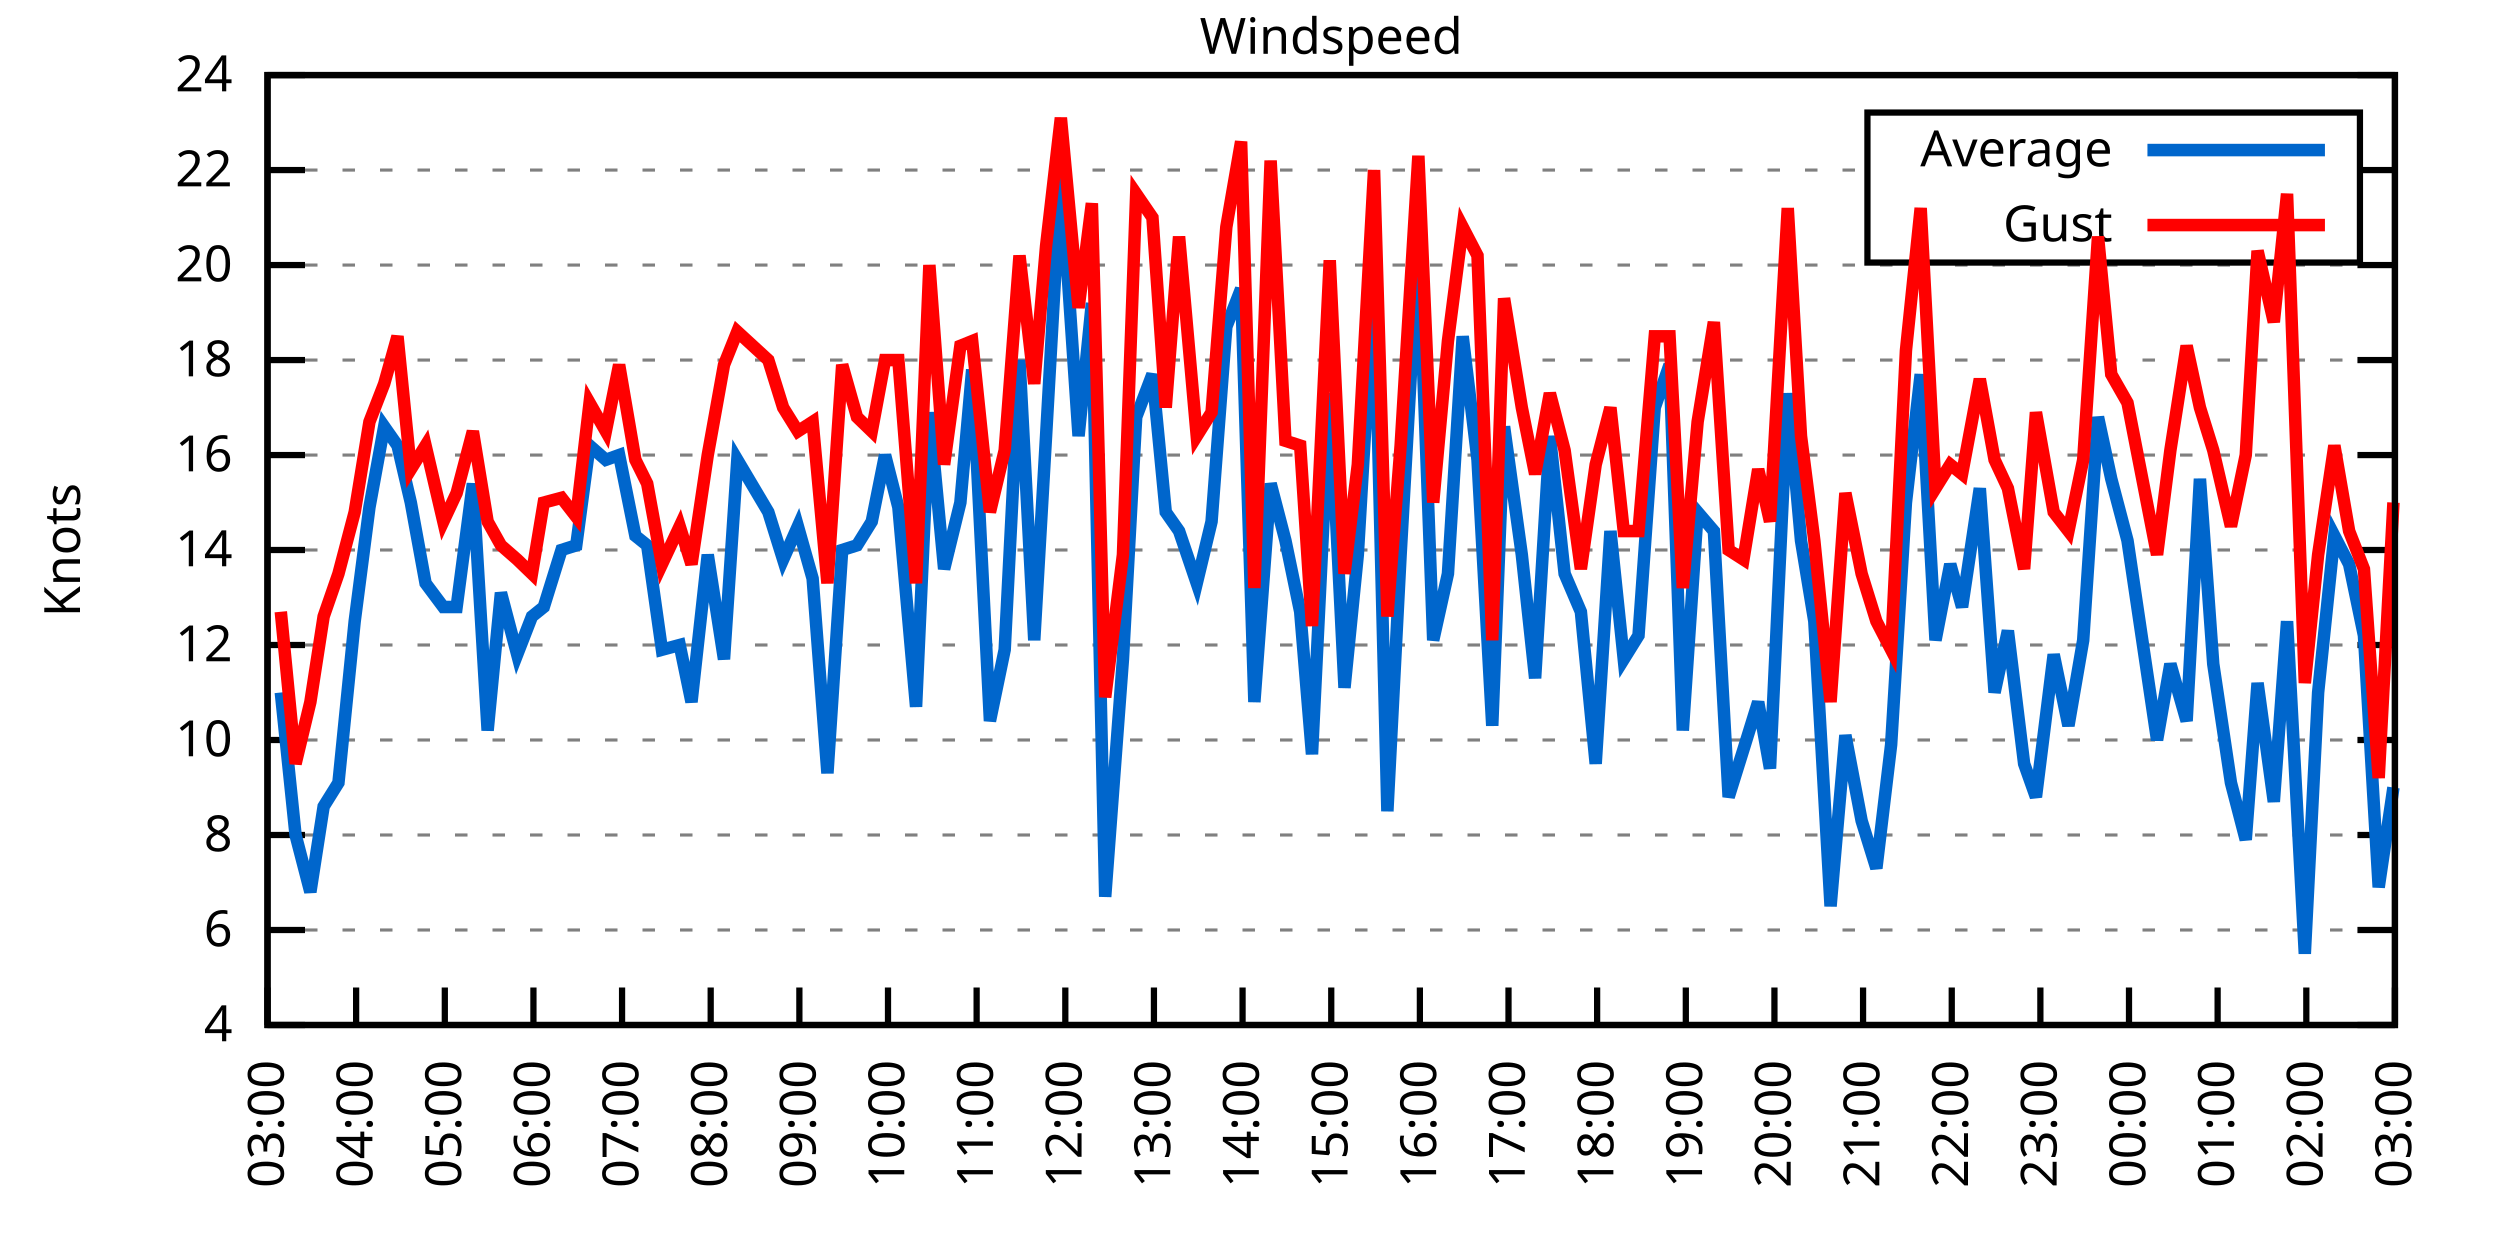
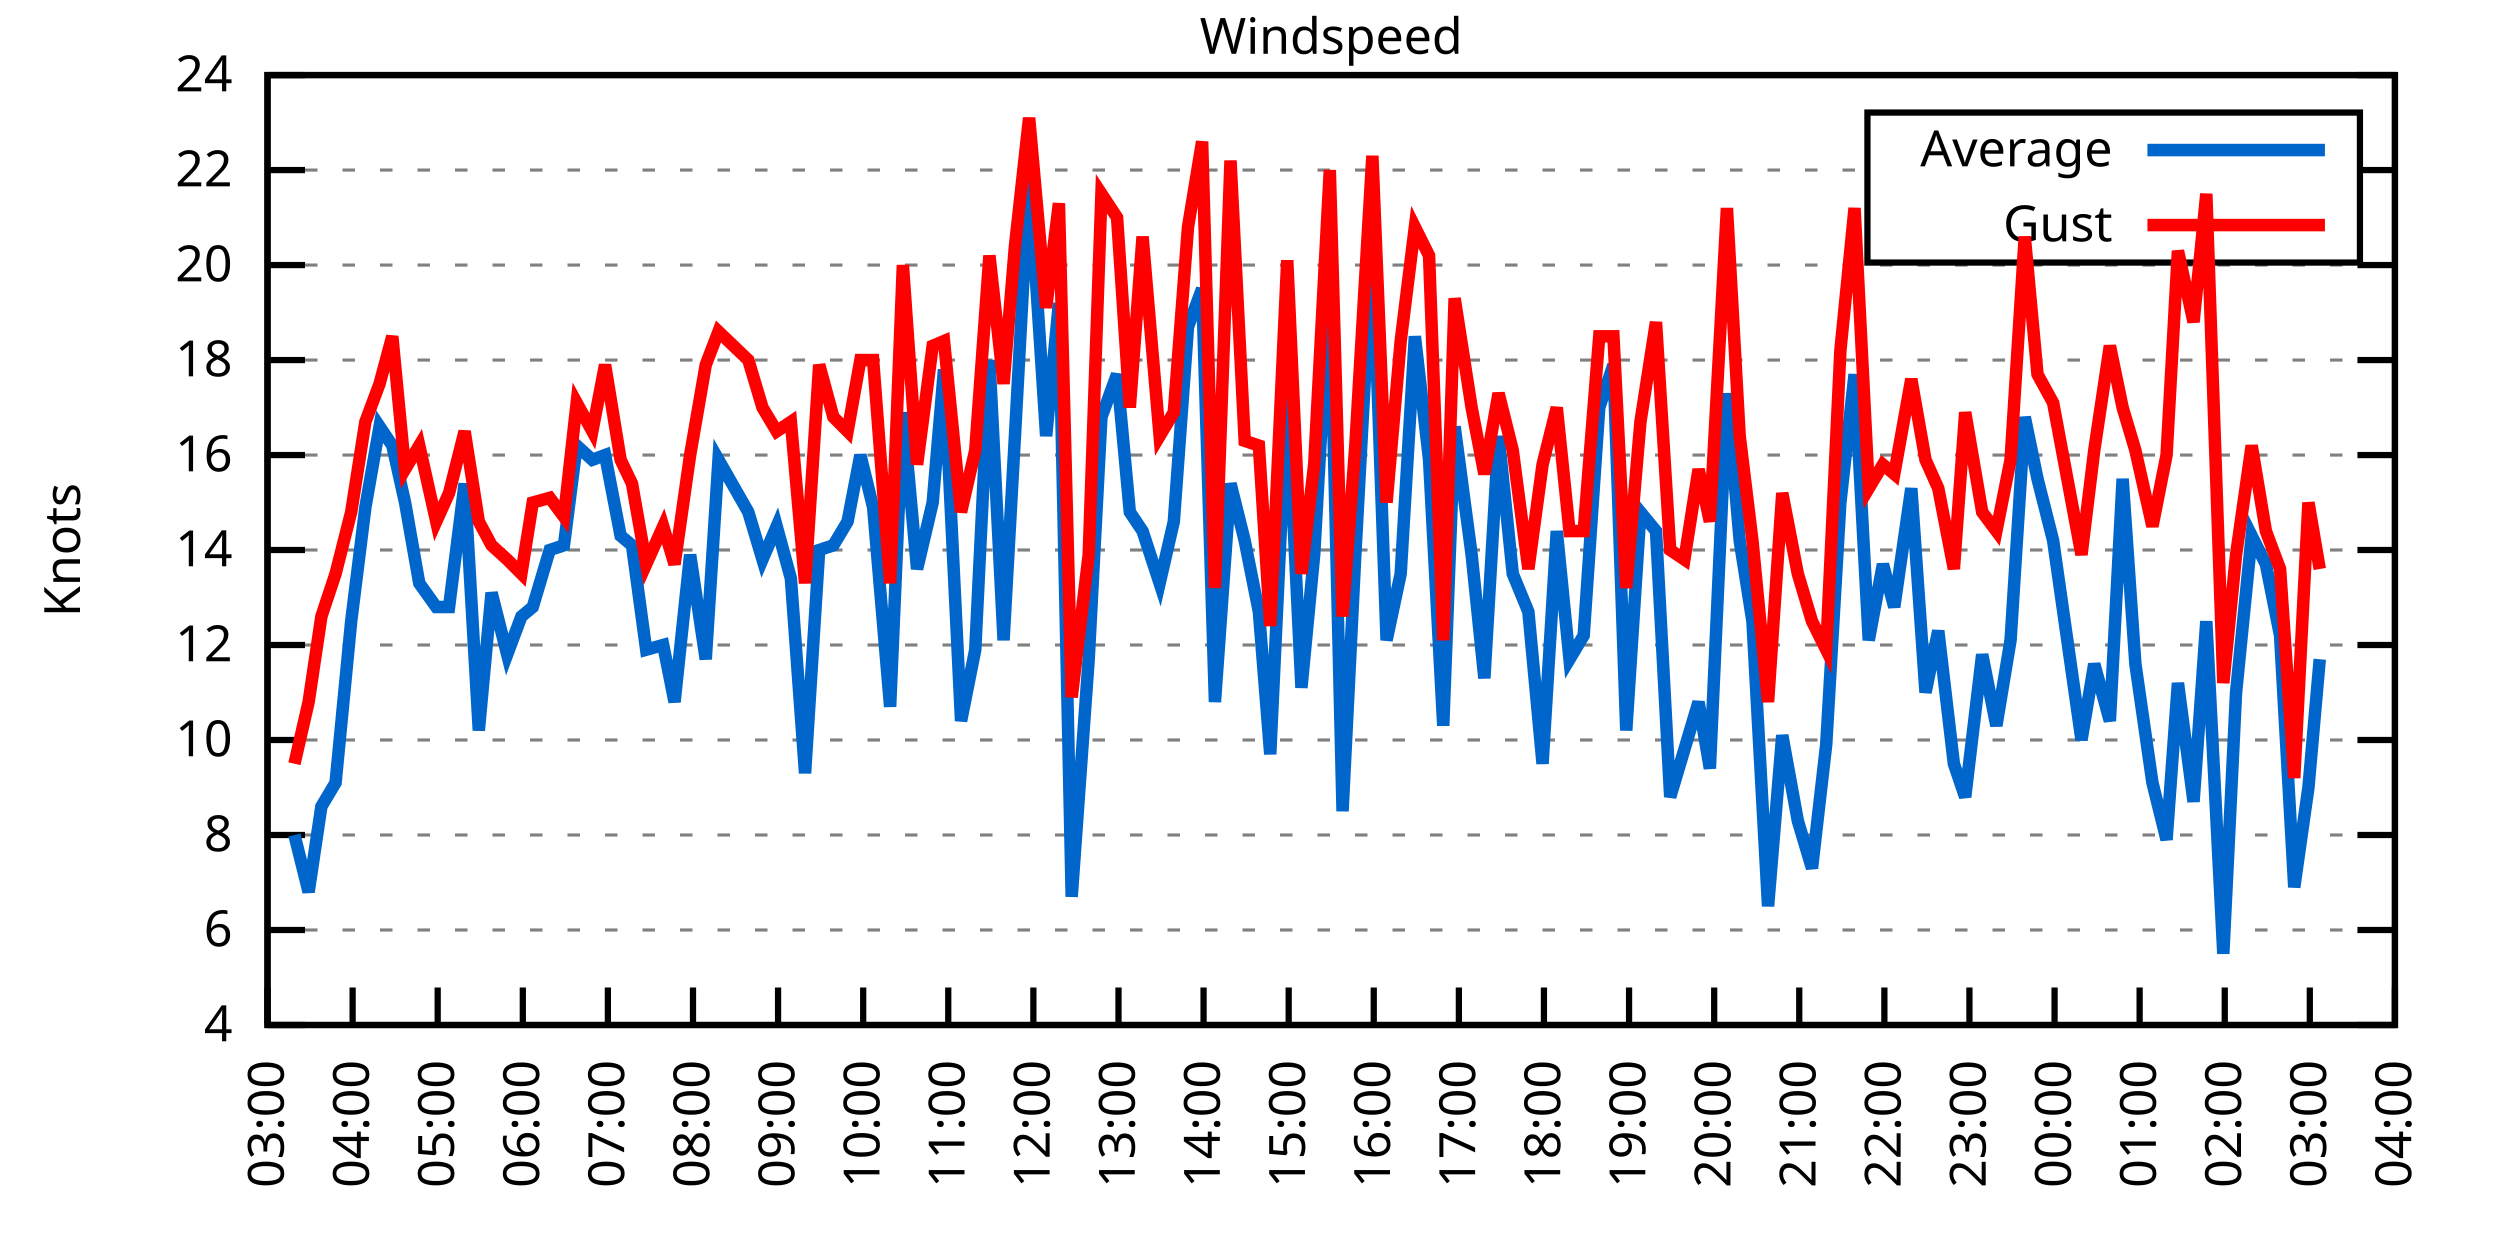
<svg xmlns="http://www.w3.org/2000/svg" xmlns:xlink="http://www.w3.org/1999/xlink" width="400" height="200" viewBox="0 0 400 200">
  <g id="gnuplot_canvas">
    <rect x="0" y="0" width="400" height="200" fill="none" />
    <defs>
      <circle id="gpDot" r="0.5" stroke-width="0.5" stroke="currentColor" />
      <path id="gpPt0" stroke-width="0.333" stroke="currentColor" d="M-1,0 h2 M0,-1 v2" />
      <path id="gpPt1" stroke-width="0.333" stroke="currentColor" d="M-1,-1 L1,1 M1,-1 L-1,1" />
      <path id="gpPt2" stroke-width="0.333" stroke="currentColor" d="M-1,0 L1,0 M0,-1 L0,1 M-1,-1 L1,1 M-1,1 L1,-1" />
      <rect id="gpPt3" stroke-width="0.333" stroke="currentColor" x="-1" y="-1" width="2" height="2" />
      <rect id="gpPt4" stroke-width="0.333" stroke="currentColor" fill="currentColor" x="-1" y="-1" width="2" height="2" />
      <circle id="gpPt5" stroke-width="0.333" stroke="currentColor" cx="0" cy="0" r="1" />
      <use xlink:href="#gpPt5" id="gpPt6" fill="currentColor" stroke="none" />
      <path id="gpPt7" stroke-width="0.333" stroke="currentColor" d="M0,-1.33 L-1.33,0.67 L1.33,0.67 z" />
      <use xlink:href="#gpPt7" id="gpPt8" fill="currentColor" stroke="none" />
      <use xlink:href="#gpPt7" id="gpPt9" stroke="currentColor" transform="rotate(180)" />
      <use xlink:href="#gpPt9" id="gpPt10" fill="currentColor" stroke="none" />
      <use xlink:href="#gpPt3" id="gpPt11" stroke="currentColor" transform="rotate(45)" />
      <use xlink:href="#gpPt11" id="gpPt12" fill="currentColor" stroke="none" />
      <path id="gpPt13" stroke-width="0.333" stroke="currentColor" d="M0,1.330 L1.265,0.411 L0.782,-1.067 L-0.782,-1.076 L-1.265,0.411 z" />
      <use xlink:href="#gpPt13" id="gpPt14" fill="currentColor" stroke="none" />
      <filter id="textbox" filterUnits="objectBoundingBox" x="0" y="0" height="1" width="1">
        <feFlood flood-color="white" flood-opacity="1" result="bgnd" />
        <feComposite in="SourceGraphic" in2="bgnd" operator="atop" />
      </filter>
      <filter id="greybox" filterUnits="objectBoundingBox" x="0" y="0" height="1" width="1">
        <feFlood flood-color="lightgrey" flood-opacity="1" result="grey" />
        <feComposite in="SourceGraphic" in2="grey" operator="atop" />
      </filter>
    </defs>
    <g fill="none" color="white" stroke="currentColor" stroke-width="1.00" stroke-linecap="butt" stroke-linejoin="miter">
</g>
    <g fill="none" color="black" stroke="currentColor" stroke-width="1.00" stroke-linecap="butt" stroke-linejoin="miter">
      <g stroke="none" shape-rendering="crispEdges">
        <polygon fill="rgb(255, 255, 255)" points="42.80,164.00 383.18,164.00 383.18,12.02 42.80,12.02 " />
      </g>
    </g>
    <g fill="none" color="black" stroke="currentColor" stroke-width="1.00" stroke-linecap="butt" stroke-linejoin="miter">
</g>
    <g fill="none" color="black" stroke="black" stroke-width="0.50" stroke-linecap="butt" stroke-linejoin="miter">
</g>
    <g fill="none" color="gray" stroke="currentColor" stroke-width="0.50" stroke-linecap="butt" stroke-linejoin="miter">
      <path stroke="gray" stroke-dasharray="2,4" class="gridline" d="M42.80,164.00 L383.19,164.00  " />
    </g>
    <g fill="none" color="gray" stroke="gray" stroke-width="1.00" stroke-linecap="butt" stroke-linejoin="miter">
</g>
    <g fill="none" color="black" stroke="currentColor" stroke-width="1.00" stroke-linecap="butt" stroke-linejoin="miter">
      <path stroke="black" d="M42.80,164.00 L48.80,164.00 M383.19,164.00 L377.19,164.00  " />
      <g transform="translate(37.20,166.60)" stroke="none" fill="black" font-family="Sans" font-size="8.00" text-anchor="end">
        <text>
          <tspan font-family="Sans"> 4</tspan>
        </text>
      </g>
    </g>
    <g fill="none" color="black" stroke="currentColor" stroke-width="1.00" stroke-linecap="butt" stroke-linejoin="miter">
</g>
    <g fill="none" color="black" stroke="black" stroke-width="0.50" stroke-linecap="butt" stroke-linejoin="miter">
</g>
    <g fill="none" color="gray" stroke="currentColor" stroke-width="0.50" stroke-linecap="butt" stroke-linejoin="miter">
      <path stroke="gray" stroke-dasharray="2,4" class="gridline" d="M42.80,148.80 L383.19,148.80  " />
    </g>
    <g fill="none" color="gray" stroke="gray" stroke-width="1.00" stroke-linecap="butt" stroke-linejoin="miter">
</g>
    <g fill="none" color="black" stroke="currentColor" stroke-width="1.00" stroke-linecap="butt" stroke-linejoin="miter">
      <path stroke="black" d="M42.80,148.80 L48.80,148.80 M383.19,148.80 L377.19,148.80  " />
      <g transform="translate(37.20,151.40)" stroke="none" fill="black" font-family="Sans" font-size="8.00" text-anchor="end">
        <text>
          <tspan font-family="Sans"> 6</tspan>
        </text>
      </g>
    </g>
    <g fill="none" color="black" stroke="currentColor" stroke-width="1.00" stroke-linecap="butt" stroke-linejoin="miter">
</g>
    <g fill="none" color="black" stroke="black" stroke-width="0.50" stroke-linecap="butt" stroke-linejoin="miter">
</g>
    <g fill="none" color="gray" stroke="currentColor" stroke-width="0.50" stroke-linecap="butt" stroke-linejoin="miter">
      <path stroke="gray" stroke-dasharray="2,4" class="gridline" d="M42.80,133.60 L383.19,133.60  " />
    </g>
    <g fill="none" color="gray" stroke="gray" stroke-width="1.00" stroke-linecap="butt" stroke-linejoin="miter">
</g>
    <g fill="none" color="black" stroke="currentColor" stroke-width="1.00" stroke-linecap="butt" stroke-linejoin="miter">
      <path stroke="black" d="M42.80,133.60 L48.80,133.60 M383.19,133.60 L377.19,133.60  " />
      <g transform="translate(37.20,136.20)" stroke="none" fill="black" font-family="Sans" font-size="8.00" text-anchor="end">
        <text>
          <tspan font-family="Sans"> 8</tspan>
        </text>
      </g>
    </g>
    <g fill="none" color="black" stroke="currentColor" stroke-width="1.00" stroke-linecap="butt" stroke-linejoin="miter">
</g>
    <g fill="none" color="black" stroke="black" stroke-width="0.50" stroke-linecap="butt" stroke-linejoin="miter">
</g>
    <g fill="none" color="gray" stroke="currentColor" stroke-width="0.50" stroke-linecap="butt" stroke-linejoin="miter">
      <path stroke="gray" stroke-dasharray="2,4" class="gridline" d="M42.80,118.40 L383.19,118.40  " />
    </g>
    <g fill="none" color="gray" stroke="gray" stroke-width="1.00" stroke-linecap="butt" stroke-linejoin="miter">
</g>
    <g fill="none" color="black" stroke="currentColor" stroke-width="1.00" stroke-linecap="butt" stroke-linejoin="miter">
      <path stroke="black" d="M42.80,118.40 L48.80,118.40 M383.19,118.40 L377.19,118.40  " />
      <g transform="translate(37.20,121.00)" stroke="none" fill="black" font-family="Sans" font-size="8.00" text-anchor="end">
        <text>
          <tspan font-family="Sans"> 10</tspan>
        </text>
      </g>
    </g>
    <g fill="none" color="black" stroke="currentColor" stroke-width="1.00" stroke-linecap="butt" stroke-linejoin="miter">
</g>
    <g fill="none" color="black" stroke="black" stroke-width="0.50" stroke-linecap="butt" stroke-linejoin="miter">
</g>
    <g fill="none" color="gray" stroke="currentColor" stroke-width="0.50" stroke-linecap="butt" stroke-linejoin="miter">
      <path stroke="gray" stroke-dasharray="2,4" class="gridline" d="M42.80,103.20 L383.19,103.20  " />
    </g>
    <g fill="none" color="gray" stroke="gray" stroke-width="1.00" stroke-linecap="butt" stroke-linejoin="miter">
</g>
    <g fill="none" color="black" stroke="currentColor" stroke-width="1.00" stroke-linecap="butt" stroke-linejoin="miter">
      <path stroke="black" d="M42.80,103.20 L48.80,103.20 M383.19,103.20 L377.19,103.20  " />
      <g transform="translate(37.20,105.80)" stroke="none" fill="black" font-family="Sans" font-size="8.00" text-anchor="end">
        <text>
          <tspan font-family="Sans"> 12</tspan>
        </text>
      </g>
    </g>
    <g fill="none" color="black" stroke="currentColor" stroke-width="1.00" stroke-linecap="butt" stroke-linejoin="miter">
</g>
    <g fill="none" color="black" stroke="black" stroke-width="0.50" stroke-linecap="butt" stroke-linejoin="miter">
</g>
    <g fill="none" color="gray" stroke="currentColor" stroke-width="0.50" stroke-linecap="butt" stroke-linejoin="miter">
      <path stroke="gray" stroke-dasharray="2,4" class="gridline" d="M42.80,88.00 L383.19,88.00  " />
    </g>
    <g fill="none" color="gray" stroke="gray" stroke-width="1.00" stroke-linecap="butt" stroke-linejoin="miter">
</g>
    <g fill="none" color="black" stroke="currentColor" stroke-width="1.00" stroke-linecap="butt" stroke-linejoin="miter">
      <path stroke="black" d="M42.80,88.00 L48.80,88.00 M383.19,88.00 L377.19,88.00  " />
      <g transform="translate(37.20,90.60)" stroke="none" fill="black" font-family="Sans" font-size="8.00" text-anchor="end">
        <text>
          <tspan font-family="Sans"> 14</tspan>
        </text>
      </g>
    </g>
    <g fill="none" color="black" stroke="currentColor" stroke-width="1.00" stroke-linecap="butt" stroke-linejoin="miter">
</g>
    <g fill="none" color="black" stroke="black" stroke-width="0.50" stroke-linecap="butt" stroke-linejoin="miter">
</g>
    <g fill="none" color="gray" stroke="currentColor" stroke-width="0.50" stroke-linecap="butt" stroke-linejoin="miter">
      <path stroke="gray" stroke-dasharray="2,4" class="gridline" d="M42.80,72.81 L383.19,72.81  " />
    </g>
    <g fill="none" color="gray" stroke="gray" stroke-width="1.00" stroke-linecap="butt" stroke-linejoin="miter">
</g>
    <g fill="none" color="black" stroke="currentColor" stroke-width="1.00" stroke-linecap="butt" stroke-linejoin="miter">
      <path stroke="black" d="M42.80,72.81 L48.80,72.81 M383.19,72.81 L377.19,72.81  " />
      <g transform="translate(37.20,75.41)" stroke="none" fill="black" font-family="Sans" font-size="8.00" text-anchor="end">
        <text>
          <tspan font-family="Sans"> 16</tspan>
        </text>
      </g>
    </g>
    <g fill="none" color="black" stroke="currentColor" stroke-width="1.00" stroke-linecap="butt" stroke-linejoin="miter">
</g>
    <g fill="none" color="black" stroke="black" stroke-width="0.50" stroke-linecap="butt" stroke-linejoin="miter">
</g>
    <g fill="none" color="gray" stroke="currentColor" stroke-width="0.50" stroke-linecap="butt" stroke-linejoin="miter">
      <path stroke="gray" stroke-dasharray="2,4" class="gridline" d="M42.80,57.61 L383.19,57.61  " />
    </g>
    <g fill="none" color="gray" stroke="gray" stroke-width="1.00" stroke-linecap="butt" stroke-linejoin="miter">
</g>
    <g fill="none" color="black" stroke="currentColor" stroke-width="1.00" stroke-linecap="butt" stroke-linejoin="miter">
      <path stroke="black" d="M42.80,57.61 L48.80,57.61 M383.19,57.61 L377.19,57.61  " />
      <g transform="translate(37.20,60.21)" stroke="none" fill="black" font-family="Sans" font-size="8.00" text-anchor="end">
        <text>
          <tspan font-family="Sans"> 18</tspan>
        </text>
      </g>
    </g>
    <g fill="none" color="black" stroke="currentColor" stroke-width="1.00" stroke-linecap="butt" stroke-linejoin="miter">
</g>
    <g fill="none" color="black" stroke="black" stroke-width="0.50" stroke-linecap="butt" stroke-linejoin="miter">
</g>
    <g fill="none" color="gray" stroke="currentColor" stroke-width="0.50" stroke-linecap="butt" stroke-linejoin="miter">
      <path stroke="gray" stroke-dasharray="2,4" class="gridline" d="M42.80,42.41 L383.19,42.41  " />
    </g>
    <g fill="none" color="gray" stroke="gray" stroke-width="1.00" stroke-linecap="butt" stroke-linejoin="miter">
</g>
    <g fill="none" color="black" stroke="currentColor" stroke-width="1.00" stroke-linecap="butt" stroke-linejoin="miter">
      <path stroke="black" d="M42.80,42.41 L48.80,42.41 M383.19,42.41 L377.19,42.41  " />
      <g transform="translate(37.20,45.01)" stroke="none" fill="black" font-family="Sans" font-size="8.00" text-anchor="end">
        <text>
          <tspan font-family="Sans"> 20</tspan>
        </text>
      </g>
    </g>
    <g fill="none" color="black" stroke="currentColor" stroke-width="1.00" stroke-linecap="butt" stroke-linejoin="miter">
</g>
    <g fill="none" color="black" stroke="black" stroke-width="0.50" stroke-linecap="butt" stroke-linejoin="miter">
</g>
    <g fill="none" color="gray" stroke="currentColor" stroke-width="0.50" stroke-linecap="butt" stroke-linejoin="miter">
      <path stroke="gray" stroke-dasharray="2,4" class="gridline" d="M42.80,27.21 L298.79,27.21 M377.59,27.21 L383.19,27.21  " />
    </g>
    <g fill="none" color="gray" stroke="gray" stroke-width="1.00" stroke-linecap="butt" stroke-linejoin="miter">
</g>
    <g fill="none" color="black" stroke="currentColor" stroke-width="1.00" stroke-linecap="butt" stroke-linejoin="miter">
      <path stroke="black" d="M42.80,27.21 L48.80,27.21 M383.19,27.21 L377.19,27.21  " />
      <g transform="translate(37.20,29.81)" stroke="none" fill="black" font-family="Sans" font-size="8.00" text-anchor="end">
        <text>
          <tspan font-family="Sans"> 22</tspan>
        </text>
      </g>
    </g>
    <g fill="none" color="black" stroke="currentColor" stroke-width="1.00" stroke-linecap="butt" stroke-linejoin="miter">
</g>
    <g fill="none" color="black" stroke="black" stroke-width="0.50" stroke-linecap="butt" stroke-linejoin="miter">
</g>
    <g fill="none" color="gray" stroke="currentColor" stroke-width="0.50" stroke-linecap="butt" stroke-linejoin="miter">
      <path stroke="gray" stroke-dasharray="2,4" class="gridline" d="M42.80,12.01 L383.19,12.01  " />
    </g>
    <g fill="none" color="gray" stroke="gray" stroke-width="1.00" stroke-linecap="butt" stroke-linejoin="miter">
</g>
    <g fill="none" color="black" stroke="currentColor" stroke-width="1.00" stroke-linecap="butt" stroke-linejoin="miter">
      <path stroke="black" d="M42.80,12.01 L48.80,12.01 M383.19,12.01 L377.19,12.01  " />
      <g transform="translate(37.20,14.61)" stroke="none" fill="black" font-family="Sans" font-size="8.00" text-anchor="end">
        <text>
          <tspan font-family="Sans"> 24</tspan>
        </text>
      </g>
    </g>
    <g fill="none" color="black" stroke="currentColor" stroke-width="1.00" stroke-linecap="butt" stroke-linejoin="miter">
      <path stroke="black" d="M42.80,164.00 L42.80,158.00  " />
      <g transform="translate(45.40,169.60) rotate(270.00)" stroke="none" fill="black" font-family="Sans" font-size="8.00" text-anchor="end">
        <text>
          <tspan font-family="Sans">03:00</tspan>
        </text>
      </g>
    </g>
    <g fill="none" color="black" stroke="currentColor" stroke-width="1.00" stroke-linecap="butt" stroke-linejoin="miter">
-       <path stroke="black" d="M56.98,164.00 L56.98,158.00  " />
-       <g transform="translate(59.58,169.60) rotate(270.00)" stroke="none" fill="black" font-family="Sans" font-size="8.00" text-anchor="end">
+       <path stroke="black" d="M56.42,164.00 L56.42,158.00  " />
+       <g transform="translate(59.02,169.60) rotate(270.00)" stroke="none" fill="black" font-family="Sans" font-size="8.00" text-anchor="end">
        <text>
          <tspan font-family="Sans">04:00</tspan>
        </text>
      </g>
    </g>
    <g fill="none" color="black" stroke="currentColor" stroke-width="1.00" stroke-linecap="butt" stroke-linejoin="miter">
-       <path stroke="black" d="M71.17,164.00 L71.17,158.00  " />
-       <g transform="translate(73.77,169.60) rotate(270.00)" stroke="none" fill="black" font-family="Sans" font-size="8.00" text-anchor="end">
+       <path stroke="black" d="M70.03,164.00 L70.03,158.00  " />
+       <g transform="translate(72.63,169.60) rotate(270.00)" stroke="none" fill="black" font-family="Sans" font-size="8.00" text-anchor="end">
        <text>
          <tspan font-family="Sans">05:00</tspan>
        </text>
      </g>
    </g>
    <g fill="none" color="black" stroke="currentColor" stroke-width="1.00" stroke-linecap="butt" stroke-linejoin="miter">
-       <path stroke="black" d="M85.35,164.00 L85.35,158.00  " />
-       <g transform="translate(87.95,169.60) rotate(270.00)" stroke="none" fill="black" font-family="Sans" font-size="8.00" text-anchor="end">
+       <path stroke="black" d="M83.65,164.00 L83.65,158.00  " />
+       <g transform="translate(86.25,169.60) rotate(270.00)" stroke="none" fill="black" font-family="Sans" font-size="8.00" text-anchor="end">
        <text>
          <tspan font-family="Sans">06:00</tspan>
        </text>
      </g>
    </g>
    <g fill="none" color="black" stroke="currentColor" stroke-width="1.00" stroke-linecap="butt" stroke-linejoin="miter">
-       <path stroke="black" d="M99.53,164.00 L99.53,158.00  " />
-       <g transform="translate(102.13,169.60) rotate(270.00)" stroke="none" fill="black" font-family="Sans" font-size="8.00" text-anchor="end">
+       <path stroke="black" d="M97.26,164.00 L97.26,158.00  " />
+       <g transform="translate(99.86,169.60) rotate(270.00)" stroke="none" fill="black" font-family="Sans" font-size="8.00" text-anchor="end">
        <text>
          <tspan font-family="Sans">07:00</tspan>
        </text>
      </g>
    </g>
    <g fill="none" color="black" stroke="currentColor" stroke-width="1.00" stroke-linecap="butt" stroke-linejoin="miter">
-       <path stroke="black" d="M113.71,164.00 L113.71,158.00  " />
-       <g transform="translate(116.31,169.60) rotate(270.00)" stroke="none" fill="black" font-family="Sans" font-size="8.00" text-anchor="end">
+       <path stroke="black" d="M110.88,164.00 L110.88,158.00  " />
+       <g transform="translate(113.48,169.60) rotate(270.00)" stroke="none" fill="black" font-family="Sans" font-size="8.00" text-anchor="end">
        <text>
          <tspan font-family="Sans">08:00</tspan>
        </text>
      </g>
    </g>
    <g fill="none" color="black" stroke="currentColor" stroke-width="1.00" stroke-linecap="butt" stroke-linejoin="miter">
-       <path stroke="black" d="M127.90,164.00 L127.90,158.00  " />
-       <g transform="translate(130.50,169.60) rotate(270.00)" stroke="none" fill="black" font-family="Sans" font-size="8.00" text-anchor="end">
+       <path stroke="black" d="M124.49,164.00 L124.49,158.00  " />
+       <g transform="translate(127.09,169.60) rotate(270.00)" stroke="none" fill="black" font-family="Sans" font-size="8.00" text-anchor="end">
        <text>
          <tspan font-family="Sans">09:00</tspan>
        </text>
      </g>
    </g>
    <g fill="none" color="black" stroke="currentColor" stroke-width="1.00" stroke-linecap="butt" stroke-linejoin="miter">
-       <path stroke="black" d="M142.08,164.00 L142.08,158.00  " />
-       <g transform="translate(144.68,169.60) rotate(270.00)" stroke="none" fill="black" font-family="Sans" font-size="8.00" text-anchor="end">
+       <path stroke="black" d="M138.11,164.00 L138.11,158.00  " />
+       <g transform="translate(140.71,169.60) rotate(270.00)" stroke="none" fill="black" font-family="Sans" font-size="8.00" text-anchor="end">
        <text>
          <tspan font-family="Sans">10:00</tspan>
        </text>
      </g>
    </g>
    <g fill="none" color="black" stroke="currentColor" stroke-width="1.00" stroke-linecap="butt" stroke-linejoin="miter">
-       <path stroke="black" d="M156.26,164.00 L156.26,158.00  " />
-       <g transform="translate(158.86,169.60) rotate(270.00)" stroke="none" fill="black" font-family="Sans" font-size="8.00" text-anchor="end">
+       <path stroke="black" d="M151.72,164.00 L151.72,158.00  " />
+       <g transform="translate(154.32,169.60) rotate(270.00)" stroke="none" fill="black" font-family="Sans" font-size="8.00" text-anchor="end">
        <text>
          <tspan font-family="Sans">11:00</tspan>
        </text>
      </g>
    </g>
    <g fill="none" color="black" stroke="currentColor" stroke-width="1.00" stroke-linecap="butt" stroke-linejoin="miter">
-       <path stroke="black" d="M170.45,164.00 L170.45,158.00  " />
-       <g transform="translate(173.05,169.60) rotate(270.00)" stroke="none" fill="black" font-family="Sans" font-size="8.00" text-anchor="end">
+       <path stroke="black" d="M165.34,164.00 L165.34,158.00  " />
+       <g transform="translate(167.94,169.60) rotate(270.00)" stroke="none" fill="black" font-family="Sans" font-size="8.00" text-anchor="end">
        <text>
          <tspan font-family="Sans">12:00</tspan>
        </text>
      </g>
    </g>
    <g fill="none" color="black" stroke="currentColor" stroke-width="1.00" stroke-linecap="butt" stroke-linejoin="miter">
-       <path stroke="black" d="M184.63,164.00 L184.63,158.00  " />
-       <g transform="translate(187.23,169.60) rotate(270.00)" stroke="none" fill="black" font-family="Sans" font-size="8.00" text-anchor="end">
+       <path stroke="black" d="M178.96,164.00 L178.96,158.00  " />
+       <g transform="translate(181.56,169.60) rotate(270.00)" stroke="none" fill="black" font-family="Sans" font-size="8.00" text-anchor="end">
        <text>
          <tspan font-family="Sans">13:00</tspan>
        </text>
      </g>
    </g>
    <g fill="none" color="black" stroke="currentColor" stroke-width="1.00" stroke-linecap="butt" stroke-linejoin="miter">
-       <path stroke="black" d="M198.81,164.00 L198.81,158.00  " />
-       <g transform="translate(201.41,169.60) rotate(270.00)" stroke="none" fill="black" font-family="Sans" font-size="8.00" text-anchor="end">
+       <path stroke="black" d="M192.57,164.00 L192.57,158.00  " />
+       <g transform="translate(195.17,169.60) rotate(270.00)" stroke="none" fill="black" font-family="Sans" font-size="8.00" text-anchor="end">
        <text>
          <tspan font-family="Sans">14:00</tspan>
        </text>
      </g>
    </g>
    <g fill="none" color="black" stroke="currentColor" stroke-width="1.00" stroke-linecap="butt" stroke-linejoin="miter">
-       <path stroke="black" d="M213.00,164.00 L213.00,158.00  " />
-       <g transform="translate(215.60,169.60) rotate(270.00)" stroke="none" fill="black" font-family="Sans" font-size="8.00" text-anchor="end">
+       <path stroke="black" d="M206.19,164.00 L206.19,158.00  " />
+       <g transform="translate(208.79,169.60) rotate(270.00)" stroke="none" fill="black" font-family="Sans" font-size="8.00" text-anchor="end">
        <text>
          <tspan font-family="Sans">15:00</tspan>
        </text>
      </g>
    </g>
    <g fill="none" color="black" stroke="currentColor" stroke-width="1.00" stroke-linecap="butt" stroke-linejoin="miter">
-       <path stroke="black" d="M227.18,164.00 L227.18,158.00  " />
-       <g transform="translate(229.78,169.60) rotate(270.00)" stroke="none" fill="black" font-family="Sans" font-size="8.00" text-anchor="end">
+       <path stroke="black" d="M219.80,164.00 L219.80,158.00  " />
+       <g transform="translate(222.40,169.60) rotate(270.00)" stroke="none" fill="black" font-family="Sans" font-size="8.00" text-anchor="end">
        <text>
          <tspan font-family="Sans">16:00</tspan>
        </text>
      </g>
    </g>
    <g fill="none" color="black" stroke="currentColor" stroke-width="1.00" stroke-linecap="butt" stroke-linejoin="miter">
-       <path stroke="black" d="M241.36,164.00 L241.36,158.00  " />
-       <g transform="translate(243.96,169.60) rotate(270.00)" stroke="none" fill="black" font-family="Sans" font-size="8.00" text-anchor="end">
+       <path stroke="black" d="M233.42,164.00 L233.42,158.00  " />
+       <g transform="translate(236.02,169.60) rotate(270.00)" stroke="none" fill="black" font-family="Sans" font-size="8.00" text-anchor="end">
        <text>
          <tspan font-family="Sans">17:00</tspan>
        </text>
      </g>
    </g>
    <g fill="none" color="black" stroke="currentColor" stroke-width="1.00" stroke-linecap="butt" stroke-linejoin="miter">
-       <path stroke="black" d="M255.54,164.00 L255.54,158.00  " />
-       <g transform="translate(258.14,169.60) rotate(270.00)" stroke="none" fill="black" font-family="Sans" font-size="8.00" text-anchor="end">
+       <path stroke="black" d="M247.03,164.00 L247.03,158.00  " />
+       <g transform="translate(249.63,169.60) rotate(270.00)" stroke="none" fill="black" font-family="Sans" font-size="8.00" text-anchor="end">
        <text>
          <tspan font-family="Sans">18:00</tspan>
        </text>
      </g>
    </g>
    <g fill="none" color="black" stroke="currentColor" stroke-width="1.00" stroke-linecap="butt" stroke-linejoin="miter">
-       <path stroke="black" d="M269.73,164.00 L269.73,158.00  " />
-       <g transform="translate(272.33,169.60) rotate(270.00)" stroke="none" fill="black" font-family="Sans" font-size="8.00" text-anchor="end">
+       <path stroke="black" d="M260.65,164.00 L260.65,158.00  " />
+       <g transform="translate(263.25,169.60) rotate(270.00)" stroke="none" fill="black" font-family="Sans" font-size="8.00" text-anchor="end">
        <text>
          <tspan font-family="Sans">19:00</tspan>
        </text>
      </g>
    </g>
    <g fill="none" color="black" stroke="currentColor" stroke-width="1.00" stroke-linecap="butt" stroke-linejoin="miter">
-       <path stroke="black" d="M283.91,164.00 L283.91,158.00  " />
-       <g transform="translate(286.51,169.60) rotate(270.00)" stroke="none" fill="black" font-family="Sans" font-size="8.00" text-anchor="end">
+       <path stroke="black" d="M274.27,164.00 L274.27,158.00  " />
+       <g transform="translate(276.87,169.60) rotate(270.00)" stroke="none" fill="black" font-family="Sans" font-size="8.00" text-anchor="end">
        <text>
          <tspan font-family="Sans">20:00</tspan>
        </text>
      </g>
    </g>
    <g fill="none" color="black" stroke="currentColor" stroke-width="1.00" stroke-linecap="butt" stroke-linejoin="miter">
-       <path stroke="black" d="M298.09,164.00 L298.09,158.00  " />
-       <g transform="translate(300.69,169.60) rotate(270.00)" stroke="none" fill="black" font-family="Sans" font-size="8.00" text-anchor="end">
+       <path stroke="black" d="M287.88,164.00 L287.88,158.00  " />
+       <g transform="translate(290.48,169.60) rotate(270.00)" stroke="none" fill="black" font-family="Sans" font-size="8.00" text-anchor="end">
        <text>
          <tspan font-family="Sans">21:00</tspan>
        </text>
      </g>
    </g>
    <g fill="none" color="black" stroke="currentColor" stroke-width="1.00" stroke-linecap="butt" stroke-linejoin="miter">
-       <path stroke="black" d="M312.28,164.00 L312.28,158.00  " />
-       <g transform="translate(314.88,169.60) rotate(270.00)" stroke="none" fill="black" font-family="Sans" font-size="8.00" text-anchor="end">
+       <path stroke="black" d="M301.50,164.00 L301.50,158.00  " />
+       <g transform="translate(304.10,169.60) rotate(270.00)" stroke="none" fill="black" font-family="Sans" font-size="8.00" text-anchor="end">
        <text>
          <tspan font-family="Sans">22:00</tspan>
        </text>
      </g>
    </g>
    <g fill="none" color="black" stroke="currentColor" stroke-width="1.00" stroke-linecap="butt" stroke-linejoin="miter">
-       <path stroke="black" d="M326.46,164.00 L326.46,158.00  " />
-       <g transform="translate(329.06,169.60) rotate(270.00)" stroke="none" fill="black" font-family="Sans" font-size="8.00" text-anchor="end">
+       <path stroke="black" d="M315.11,164.00 L315.11,158.00  " />
+       <g transform="translate(317.71,169.60) rotate(270.00)" stroke="none" fill="black" font-family="Sans" font-size="8.00" text-anchor="end">
        <text>
          <tspan font-family="Sans">23:00</tspan>
        </text>
      </g>
    </g>
    <g fill="none" color="black" stroke="currentColor" stroke-width="1.00" stroke-linecap="butt" stroke-linejoin="miter">
-       <path stroke="black" d="M340.64,164.00 L340.64,158.00  " />
-       <g transform="translate(343.24,169.60) rotate(270.00)" stroke="none" fill="black" font-family="Sans" font-size="8.00" text-anchor="end">
+       <path stroke="black" d="M328.73,164.00 L328.73,158.00  " />
+       <g transform="translate(331.33,169.60) rotate(270.00)" stroke="none" fill="black" font-family="Sans" font-size="8.00" text-anchor="end">
        <text>
          <tspan font-family="Sans">00:00</tspan>
        </text>
      </g>
    </g>
    <g fill="none" color="black" stroke="currentColor" stroke-width="1.00" stroke-linecap="butt" stroke-linejoin="miter">
-       <path stroke="black" d="M354.82,164.00 L354.82,158.00  " />
-       <g transform="translate(357.42,169.60) rotate(270.00)" stroke="none" fill="black" font-family="Sans" font-size="8.00" text-anchor="end">
+       <path stroke="black" d="M342.34,164.00 L342.34,158.00  " />
+       <g transform="translate(344.94,169.60) rotate(270.00)" stroke="none" fill="black" font-family="Sans" font-size="8.00" text-anchor="end">
        <text>
          <tspan font-family="Sans">01:00</tspan>
        </text>
      </g>
    </g>
    <g fill="none" color="black" stroke="currentColor" stroke-width="1.00" stroke-linecap="butt" stroke-linejoin="miter">
-       <path stroke="black" d="M369.01,164.00 L369.01,158.00  " />
-       <g transform="translate(371.61,169.60) rotate(270.00)" stroke="none" fill="black" font-family="Sans" font-size="8.00" text-anchor="end">
+       <path stroke="black" d="M355.96,164.00 L355.96,158.00  " />
+       <g transform="translate(358.56,169.60) rotate(270.00)" stroke="none" fill="black" font-family="Sans" font-size="8.00" text-anchor="end">
        <text>
          <tspan font-family="Sans">02:00</tspan>
+         </text>
+       </g>
+     </g>
+     <g fill="none" color="black" stroke="currentColor" stroke-width="1.00" stroke-linecap="butt" stroke-linejoin="miter">
+       <path stroke="black" d="M369.57,164.00 L369.57,158.00  " />
+       <g transform="translate(372.17,169.60) rotate(270.00)" stroke="none" fill="black" font-family="Sans" font-size="8.00" text-anchor="end">
+         <text>
+           <tspan font-family="Sans">03:00</tspan>
        </text>
      </g>
    </g>
    <g fill="none" color="black" stroke="currentColor" stroke-width="1.00" stroke-linecap="butt" stroke-linejoin="miter">
      <path stroke="black" d="M383.19,164.00 L383.19,158.00  " />
      <g transform="translate(385.79,169.60) rotate(270.00)" stroke="none" fill="black" font-family="Sans" font-size="8.00" text-anchor="end">
        <text>
-           <tspan font-family="Sans">03:00</tspan>
+           <tspan font-family="Sans">04:00</tspan>
        </text>
      </g>
    </g>
    <g fill="none" color="black" stroke="currentColor" stroke-width="1.00" stroke-linecap="butt" stroke-linejoin="miter">
</g>
    <g fill="none" color="black" stroke="currentColor" stroke-width="1.00" stroke-linecap="butt" stroke-linejoin="miter">
      <path stroke="black" d="M42.80,12.01 L42.80,164.00 L383.19,164.00 L383.19,12.01 L42.80,12.01 Z  " />
    </g>
    <g fill="none" color="black" stroke="currentColor" stroke-width="1.00" stroke-linecap="butt" stroke-linejoin="miter">
</g>
    <g fill="none" color="black" stroke="currentColor" stroke-width="1.00" stroke-linecap="butt" stroke-linejoin="miter">
      <path stroke="black" d="M298.79,42.01 L298.79,18.01 L377.59,18.01 L377.59,42.01 L298.79,42.01 Z  " />
    </g>
    <g id="Windspeed_plot_1">
      <g fill="none" color="white" stroke="black" stroke-width="2.00" stroke-linecap="butt" stroke-linejoin="miter">
</g>
      <g fill="none" color="black" stroke="currentColor" stroke-width="2.00" stroke-linecap="butt" stroke-linejoin="miter">
        <g transform="translate(337.99,26.61)" stroke="none" fill="black" font-family="Sans" font-size="8.00" text-anchor="end">
          <text>
            <tspan font-family="Sans">Average</tspan>
          </text>
        </g>
      </g>
      <g fill="none" color="black" stroke="currentColor" stroke-width="2.00" stroke-linecap="butt" stroke-linejoin="miter">
-         <path stroke="rgb(  0, 102, 204)" d="M343.59,24.01 L371.99,24.01 M44.93,110.80 L47.29,133.60 L49.66,142.72 L51.78,129.04 L54.15,125.24 L56.75,99.40   L59.11,81.17 L61.47,68.25 L63.60,71.29 L65.73,80.41 L68.09,93.32 L70.93,97.12 L73.06,97.12 L75.66,77.37   L78.02,116.88 L80.15,94.84 L82.75,104.72 L85.11,98.64 L87.00,97.12 L89.84,88.00 L92.20,87.25 L94.33,71.29   L96.93,73.57 L99.06,72.81 L101.66,85.73 L103.55,87.25 L105.91,103.96 L108.75,103.20 L110.64,112.32 L113.24,88.76   L115.84,105.48 L117.97,73.57 L122.93,81.93 L125.30,89.52 L127.66,84.21 L130.02,92.56 L132.39,123.72 L134.75,88.00   L137.12,87.25 L139.48,83.45 L141.61,72.81 L143.74,81.17 L146.57,113.08 L148.70,65.97 L151.06,91.04 L153.66,80.41   L155.55,59.13 L158.39,115.36 L160.75,103.96 L163.12,57.61 L165.48,102.44 L167.37,69.77 L169.74,27.97 L172.57,69.77   L174.70,48.49 L176.83,143.48 L179.67,105.48 L181.79,66.73 L184.39,59.89 L186.52,81.93 L188.65,84.97 L191.48,93.32   L193.85,83.45 L196.21,52.29 L198.58,46.21 L200.70,112.32 L203.30,77.37 L205.67,86.49 L208.03,97.88 L209.92,120.68   L212.76,62.93 L215.12,110.04 L217.25,88.76 L219.85,44.69 L221.98,129.80 L224.10,88.76 L226.94,38.61 L229.31,102.44   L231.67,91.80 L234.03,53.81 L236.40,73.57 L238.76,116.12 L240.65,68.25 L243.49,88.76 L245.62,108.52 L247.98,69.77   L250.34,91.80 L252.94,97.88 L255.31,122.20 L257.67,84.97 L259.80,105.48 L262.16,101.68 L264.76,65.21 L267.13,58.37   L269.25,116.88 L271.62,81.93 L274.22,84.97 L276.58,127.52 L278.95,119.92 L281.31,112.32 L283.20,122.96 L286.04,62.93   L288.16,86.49 L290.29,99.40 L292.89,145.00 L295.26,117.64 L297.86,131.32 L300.22,138.92 L302.58,119.16 L304.95,80.41   L307.31,59.89 L309.68,102.44 L312.04,90.28 L313.93,97.12 L316.77,78.13 L319.13,110.80 L321.26,100.92 L323.86,122.20   L325.75,127.52 L328.59,104.72 L330.95,116.12 L333.31,102.44 L335.68,66.73 L337.80,76.61 L340.40,86.49 L345.13,118.40   L347.26,106.24 L349.86,115.36 L351.99,76.61 L354.12,106.24 L356.95,125.24 L359.32,134.36 L361.21,109.28 L363.81,128.28   L365.93,99.40 L368.77,152.60 L370.90,110.80 L373.50,85.73 L375.86,90.28 L378.23,101.68 L380.59,141.96 L382.95,126.00    " />
+         <path stroke="rgb(  0, 102, 204)" d="M343.59,24.01 L371.99,24.01 M47.11,133.60 L49.38,142.72 L51.42,129.04 L53.69,125.24 L56.19,99.40 L58.46,81.17   L60.73,68.25 L62.77,71.29 L64.81,80.41 L67.08,93.32 L69.80,97.12 L71.85,97.12 L74.34,77.37 L76.61,116.88   L78.65,94.84 L81.15,104.72 L83.42,98.64 L85.24,97.12 L87.96,88.00 L90.23,87.25 L92.27,71.29 L94.77,73.57   L96.81,72.81 L99.30,85.73 L101.12,87.25 L103.39,103.96 L106.11,103.20 L107.93,112.32 L110.42,88.76 L112.92,105.48   L114.96,73.57 L119.73,81.93 L122.00,89.52 L124.27,84.21 L126.54,92.56 L128.81,123.72 L131.07,88.00 L133.34,87.25   L135.61,83.45 L137.66,72.81 L139.70,81.17 L142.42,113.08 L144.46,65.97 L146.73,91.04 L149.23,80.41 L151.04,59.13   L153.77,115.36 L156.04,103.96 L158.31,57.61 L160.57,102.44 L162.39,69.77 L164.66,27.97 L167.38,69.77 L169.43,48.49   L171.47,143.48 L174.19,105.48 L176.23,66.73 L178.73,59.89 L180.77,81.93 L182.81,84.97 L185.54,93.32 L187.81,83.45   L190.08,52.29 L192.34,46.21 L194.39,112.32 L196.88,77.37 L199.15,86.49 L201.42,97.88 L203.24,120.68 L205.96,62.93   L208.23,110.04 L210.27,88.76 L212.77,44.69 L214.81,129.80 L216.85,88.76 L219.58,38.61 L221.85,102.44 L224.11,91.80   L226.38,53.81 L228.65,73.57 L230.92,116.12 L232.74,68.25 L235.46,88.76 L237.50,108.52 L239.77,69.77 L242.04,91.80   L244.54,97.88 L246.81,122.20 L249.08,84.97 L251.12,105.48 L253.39,101.68 L255.88,65.21 L258.15,58.37 L260.20,116.88   L262.47,81.93 L264.96,84.97 L267.23,127.52 L269.50,119.92 L271.77,112.32 L273.58,122.96 L276.31,62.93 L278.35,86.49   L280.39,99.40 L282.89,145.00 L285.16,117.64 L287.65,131.32 L289.92,138.92 L292.19,119.16 L294.46,80.41 L296.73,59.89   L299.00,102.44 L301.27,90.28 L303.08,97.12 L305.81,78.13 L308.08,110.80 L310.12,100.92 L312.62,122.20 L314.43,127.52   L317.15,104.72 L319.42,116.12 L321.69,102.44 L323.96,66.73 L326.00,76.61 L328.50,86.49 L333.04,118.40 L335.08,106.24   L337.58,115.36 L339.62,76.61 L341.66,106.24 L344.39,125.24 L346.65,134.36 L348.47,109.28 L350.97,128.28 L353.01,99.40   L355.73,152.60 L357.77,110.80 L360.27,85.73 L362.54,90.28 L364.81,101.68 L367.08,141.96 L369.35,126.00 L371.16,105.48    " />
      </g>
    </g>
    <g id="Windspeed_plot_2">
      <g fill="none" color="black" stroke="currentColor" stroke-width="2.00" stroke-linecap="butt" stroke-linejoin="miter">
        <g transform="translate(337.99,38.61)" stroke="none" fill="black" font-family="Sans" font-size="8.00" text-anchor="end">
          <text>
            <tspan font-family="Sans">Gust</tspan>
          </text>
        </g>
      </g>
      <g fill="none" color="black" stroke="currentColor" stroke-width="2.00" stroke-linecap="butt" stroke-linejoin="miter">
-         <path stroke="rgb(255,   0,   0)" d="M343.59,36.01 L371.99,36.01 M44.93,97.88 L47.29,122.20 L49.66,112.32 L51.78,98.64 L54.15,91.80 L56.75,81.93   L59.11,67.49 L61.47,61.41 L63.60,53.81 L65.73,75.09 L68.09,71.29 L70.93,83.45 L73.06,78.89 L75.66,69.01   L78.02,83.45 L80.15,87.25 L82.75,89.52 L85.11,91.80 L87.00,80.41 L89.84,79.65 L92.20,82.69 L94.33,64.45   L96.93,69.01 L99.06,58.37 L101.66,73.57 L103.55,77.37 L105.91,90.28 L108.75,84.21 L110.64,90.28 L113.24,72.81   L115.84,58.37 L117.97,53.05 L122.93,57.61 L125.30,65.21 L127.66,69.01 L130.02,67.49 L132.39,93.32 L134.75,58.37   L137.12,66.73 L139.48,69.01 L141.61,57.61 L143.74,57.61 L146.57,93.32 L148.70,42.41 L151.06,74.33 L153.66,55.33   L155.55,54.57 L158.39,81.93 L160.75,72.05 L163.12,40.89 L165.48,61.41 L167.37,39.37 L169.74,18.85 L172.57,49.25   L174.70,32.53 L176.83,111.56 L179.67,88.76 L181.79,31.01 L184.39,34.81 L186.52,65.21 L188.65,37.85 L191.48,69.77   L193.85,65.97 L196.21,36.33 L198.58,22.65 L200.70,94.08 L203.30,25.69 L205.67,70.53 L208.03,71.29 L209.92,100.16   L212.76,41.65 L215.12,91.80 L217.25,74.33 L219.85,27.21 L221.98,98.64 L224.10,71.29 L226.94,24.93 L229.31,80.41   L231.67,54.57 L234.03,36.33 L236.40,40.89 L238.76,102.44 L240.65,47.73 L243.49,65.21 L245.62,75.85 L247.98,62.93   L250.34,72.05 L252.94,91.04 L255.31,74.33 L257.67,65.21 L259.80,84.97 L262.16,84.97 L264.76,53.81 L267.13,53.81   L269.25,94.08 L271.62,67.49 L274.22,51.53 L276.58,88.00 L278.95,89.52 L281.31,75.09 L283.20,83.45 L286.04,33.29   L288.16,69.77 L290.29,86.49 L292.89,112.32 L295.26,78.89 L297.86,91.80 L300.22,99.40 L302.58,103.96 L304.95,56.09   L307.31,33.29 L309.68,78.13 L312.04,74.33 L313.93,75.85 L316.77,60.65 L319.13,73.57 L321.26,78.13 L323.86,91.04   L325.75,65.97 L328.59,81.93 L330.95,84.97 L333.31,73.57 L335.68,37.85 L337.80,59.89 L340.40,64.45 L345.13,88.76   L347.26,72.05 L349.86,55.33 L351.99,65.21 L354.12,72.05 L356.95,84.21 L359.32,72.81 L361.21,40.13 L363.81,51.53   L365.93,31.01 L368.77,109.28 L370.90,88.76 L373.50,71.29 L375.86,84.97 L378.23,91.04 L380.59,124.48 L382.95,80.41    " />
+         <path stroke="rgb(255,   0,   0)" d="M343.59,36.01 L371.99,36.01 M47.11,122.20 L49.38,112.32 L51.42,98.64 L53.69,91.80 L56.19,81.93 L58.46,67.49   L60.73,61.41 L62.77,53.81 L64.81,75.09 L67.08,71.29 L69.80,83.45 L71.85,78.89 L74.34,69.01 L76.61,83.45   L78.65,87.25 L81.15,89.52 L83.42,91.80 L85.24,80.41 L87.96,79.65 L90.23,82.69 L92.27,64.45 L94.77,69.01   L96.81,58.37 L99.30,73.57 L101.12,77.37 L103.39,90.28 L106.11,84.21 L107.93,90.28 L110.42,72.81 L112.92,58.37   L114.96,53.05 L119.73,57.61 L122.00,65.21 L124.27,69.01 L126.54,67.49 L128.81,93.32 L131.07,58.37 L133.34,66.73   L135.61,69.01 L137.66,57.61 L139.70,57.61 L142.42,93.32 L144.46,42.41 L146.73,74.33 L149.23,55.33 L151.04,54.57   L153.77,81.93 L156.04,72.05 L158.31,40.89 L160.57,61.41 L162.39,39.37 L164.66,18.85 L167.38,49.25 L169.43,32.53   L171.47,111.56 L174.19,88.76 L176.23,31.01 L178.73,34.81 L180.77,65.21 L182.81,37.85 L185.54,69.77 L187.81,65.97   L190.08,36.33 L192.34,22.65 L194.39,94.08 L196.88,25.69 L199.15,70.53 L201.42,71.29 L203.24,100.16 L205.96,41.65   L208.23,91.80 L210.27,74.33 L212.77,27.21 L214.81,98.64 L216.85,71.29 L219.58,24.93 L221.85,80.41 L224.11,54.57   L226.38,36.33 L228.65,40.89 L230.92,102.44 L232.74,47.73 L235.46,65.21 L237.50,75.85 L239.77,62.93 L242.04,72.05   L244.54,91.04 L246.81,74.33 L249.08,65.21 L251.12,84.97 L253.39,84.97 L255.88,53.81 L258.15,53.81 L260.20,94.08   L262.47,67.49 L264.96,51.53 L267.23,88.00 L269.50,89.52 L271.77,75.09 L273.58,83.45 L276.31,33.29 L278.35,69.77   L280.39,86.49 L282.89,112.32 L285.16,78.89 L287.65,91.80 L289.92,99.40 L292.19,103.96 L294.46,56.09 L296.73,33.29   L299.00,78.13 L301.27,74.33 L303.08,75.85 L305.81,60.65 L308.08,73.57 L310.12,78.13 L312.62,91.04 L314.43,65.97   L317.15,81.93 L319.42,84.97 L321.69,73.57 L323.96,37.85 L326.00,59.89 L328.50,64.45 L333.04,88.76 L335.08,72.05   L337.58,55.33 L339.62,65.21 L341.66,72.05 L344.39,84.21 L346.65,72.81 L348.47,40.13 L350.97,51.53 L353.01,31.01   L355.73,109.28 L357.77,88.76 L360.27,71.29 L362.54,84.97 L364.81,91.04 L367.08,124.48 L369.35,80.41 L371.16,91.04    " />
      </g>
    </g>
    <g fill="none" color="black" stroke="currentColor" stroke-width="2.00" stroke-linecap="butt" stroke-linejoin="miter">
</g>
    <g fill="none" color="black" stroke="black" stroke-width="1.00" stroke-linecap="butt" stroke-linejoin="miter">
</g>
    <g fill="none" color="black" stroke="currentColor" stroke-width="1.00" stroke-linecap="butt" stroke-linejoin="miter">
      <path stroke="black" d="M42.80,12.01 L42.80,164.00 L383.19,164.00 L383.19,12.01 L42.80,12.01 Z  " />
      <g transform="translate(12.80,88.01) rotate(270.00)" stroke="none" fill="black" font-family="Sans" font-size="8.00" text-anchor="middle">
        <text>
          <tspan font-family="Sans">Knots</tspan>
        </text>
      </g>
    </g>
    <g fill="none" color="black" stroke="currentColor" stroke-width="1.00" stroke-linecap="butt" stroke-linejoin="miter">
</g>
    <g fill="none" color="black" stroke="currentColor" stroke-width="1.00" stroke-linecap="butt" stroke-linejoin="miter">
      <g transform="translate(212.99,8.61)" stroke="none" fill="black" font-family="Sans" font-size="8.00" text-anchor="middle">
        <text>
          <tspan font-family="Sans">Windspeed</tspan>
        </text>
      </g>
    </g>
    <g fill="none" color="black" stroke="currentColor" stroke-width="1.00" stroke-linecap="butt" stroke-linejoin="miter">
</g>
  </g>
</svg>
